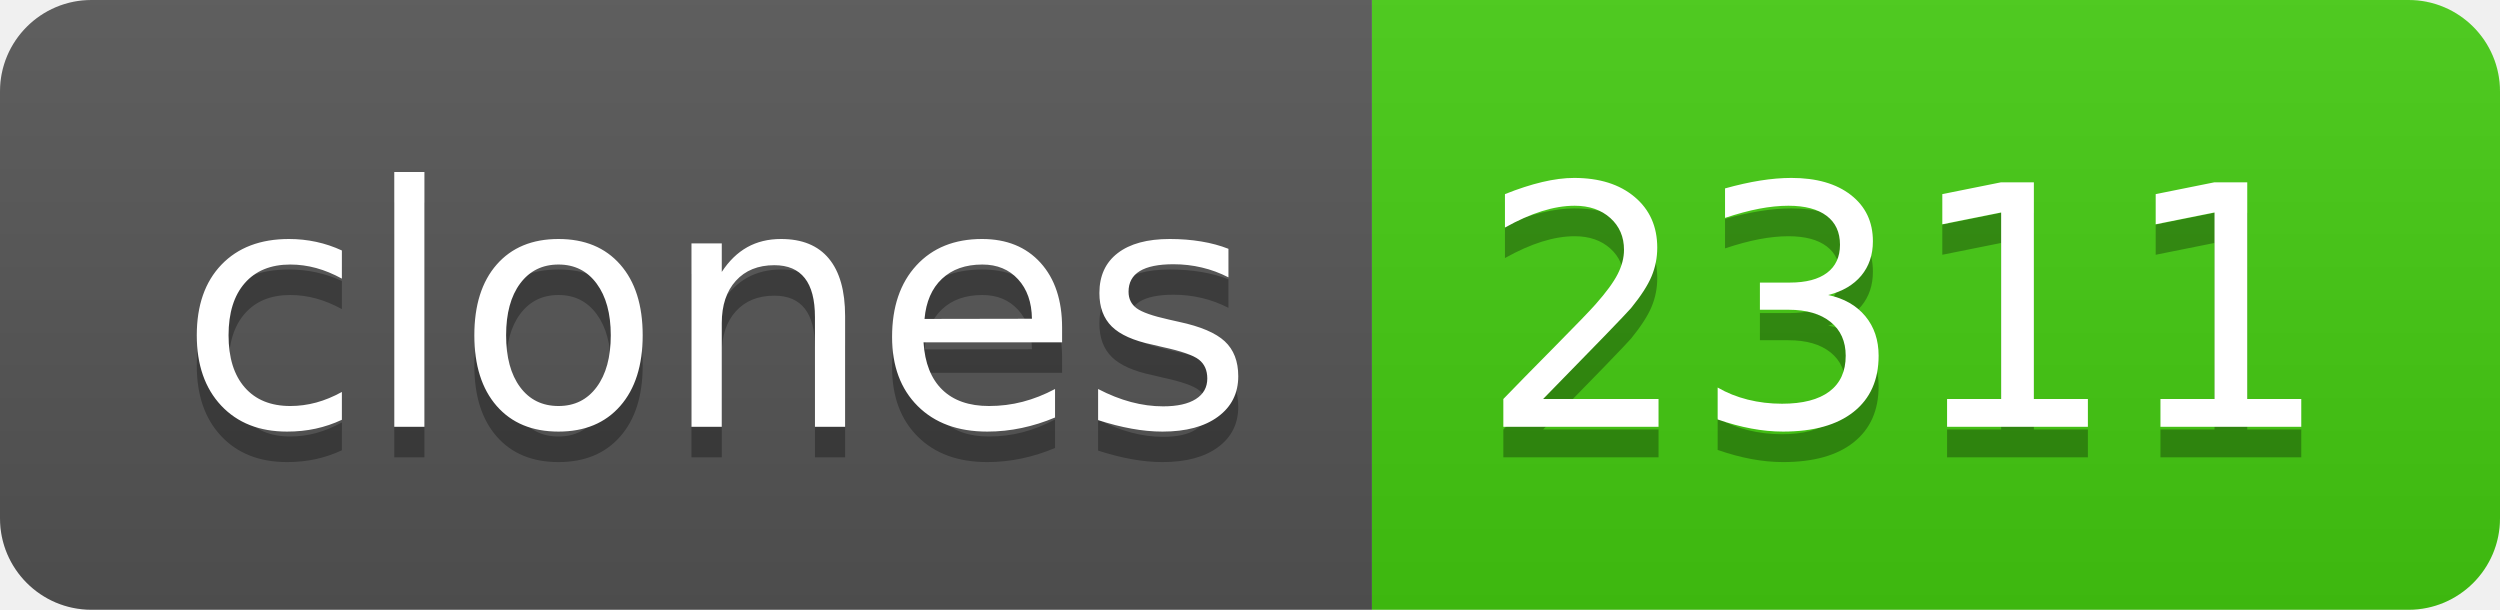
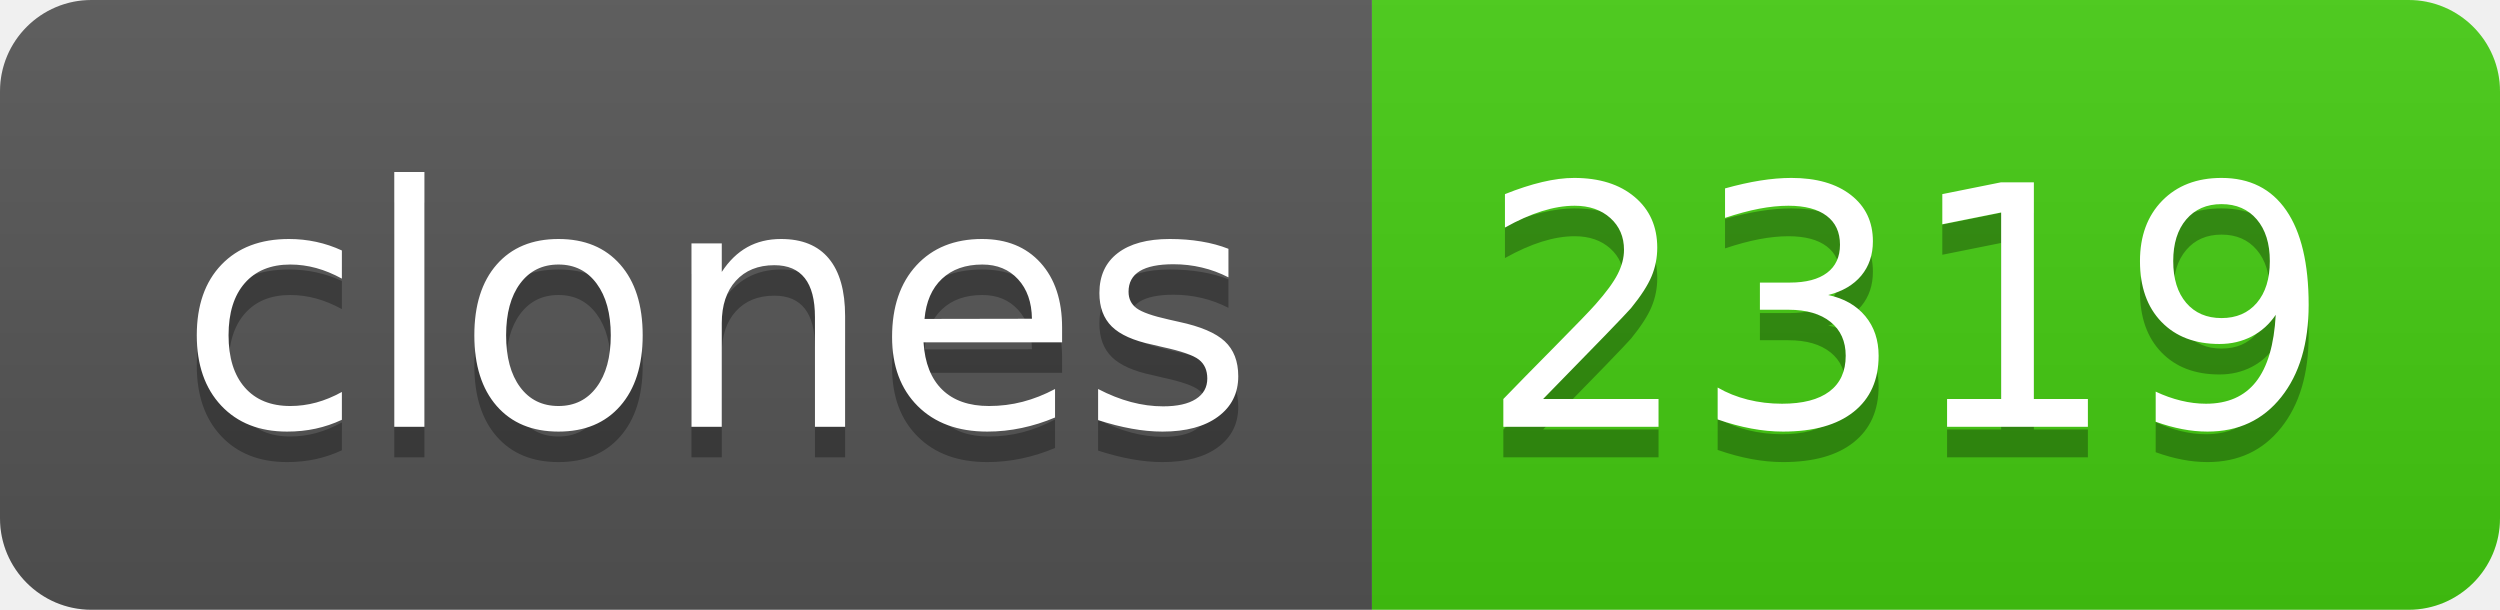
- <svg xmlns="http://www.w3.org/2000/svg" width="82" height="20" role="img" aria-label="clones: 2311">
+ <svg xmlns="http://www.w3.org/2000/svg" width="82" height="20" role="img" aria-label="clones: 2319">
  <linearGradient id="s" x2="0" y2="100%">
    <stop offset="0" stop-color="#bbb" stop-opacity=".1" />
    <stop offset="1" stop-opacity=".1" />
  </linearGradient>
  <clipPath id="r">
    <rect width="82" height="20" rx="3" fill="#fff" />
  </clipPath>
  <g clip-path="url(#r)">
    <rect width="45" height="20" fill="#555" />
    <rect x="45" width="37" height="20" fill="#4c1" />
    <rect width="82" height="20" fill="url(#s)" />
  </g>
  <g fill="#fff" text-anchor="middle" font-family="Verdana,Geneva,DejaVu Sans,sans-serif" text-rendering="geometricPrecision" font-size="110">
    <text aria-hidden="true" x="235" y="150" fill="#010101" fill-opacity=".3" transform="scale(.1)" textLength="350">clones</text>
    <text x="235" y="140" transform="scale(.1)" fill="#fff" textLength="350">clones</text>
-     <text aria-hidden="true" x="625" y="150" fill="#010101" fill-opacity=".3" transform="scale(.1)" textLength="270">2311</text>
-     <text x="625" y="140" transform="scale(.1)" fill="#fff" textLength="270">2311</text>
+     <text aria-hidden="true" x="625" y="150" fill="#010101" fill-opacity=".3" transform="scale(.1)" textLength="270">2319</text>
+     <text x="625" y="140" transform="scale(.1)" fill="#fff" textLength="270">2319</text>
  </g>
</svg>
